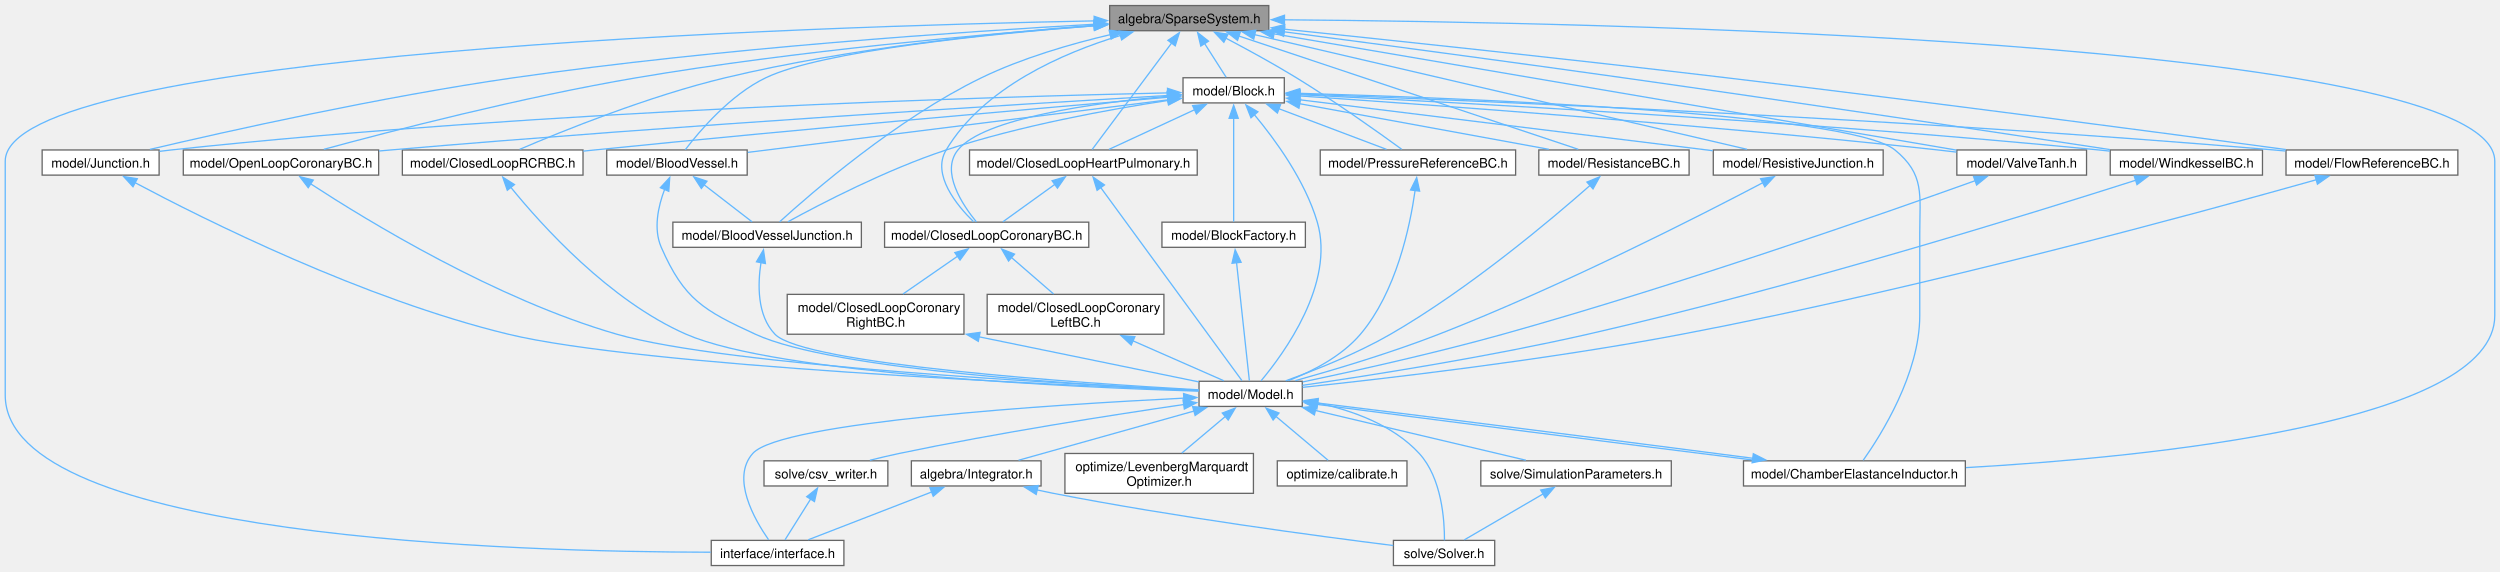
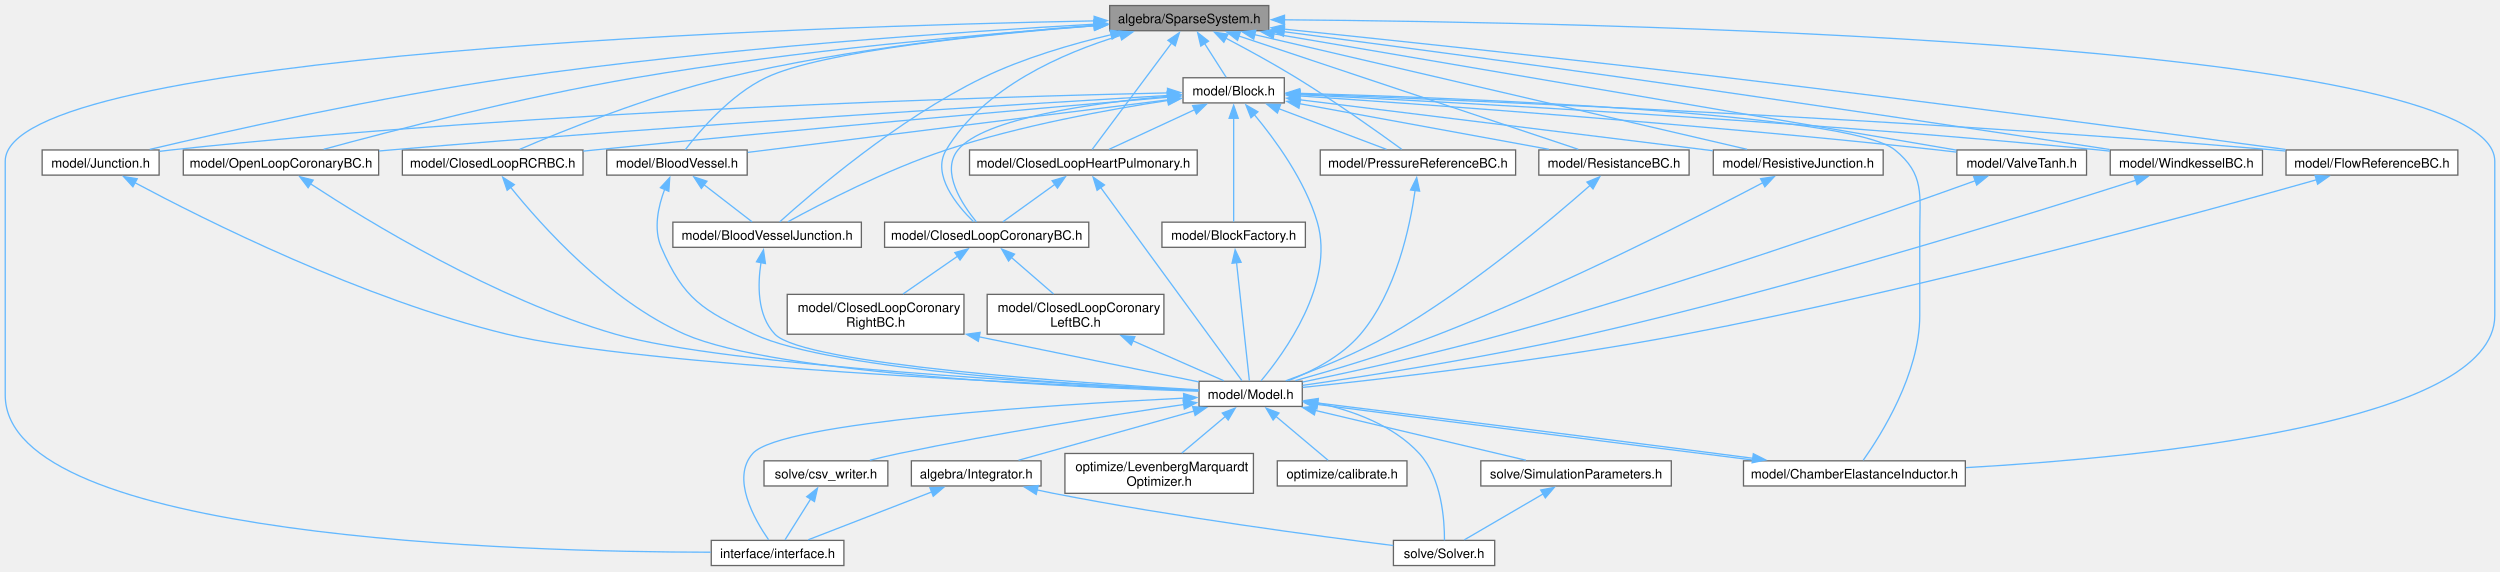
<svg xmlns="http://www.w3.org/2000/svg" xmlns:xlink="http://www.w3.org/1999/xlink" width="1913pt" height="437pt" viewBox="0.00 0.00 1913.00 436.50">
  <g id="graph0" class="graph" transform="scale(1 1) rotate(0) translate(4 432.5)">
    <g id="Node000001" class="node">
      <g id="a_Node000001">
        <a xlink:title="SparseSystem source file.">
          <polygon fill="#999999" stroke="#666666" points="966.88,-428.5 845.12,-428.5 845.12,-409.25 966.88,-409.25 966.88,-428.5" />
          <text text-anchor="middle" x="906" y="-415" font-family="Helvetica,sans-Serif" font-size="10.00">algebra/SparseSystem.h</text>
        </a>
      </g>
    </g>
    <g id="Node000002" class="node">
      <g id="a_Node000002">
        <a xlink:href="interface_8h.html" target="_top" xlink:title="svZeroDSolver callable interface.">
          <polygon fill="white" stroke="#666666" points="641.75,-19.25 540.25,-19.25 540.25,0 641.75,0 641.75,-19.25" />
          <text text-anchor="middle" x="591" y="-5.75" font-family="Helvetica,sans-Serif" font-size="10.00">interface/interface.h</text>
        </a>
      </g>
    </g>
    <g id="edge1_Node000001_Node000002" class="edge">
      <g id="a_edge1_Node000001_Node000002">
        <a xlink:title=" ">
          <path fill="none" stroke="#63b8ff" d="M833.34,-416.77C618.31,-412.55 0,-393.13 0,-309.38 0,-309.38 0,-309.38 0,-130.38 0,-20.65 396.27,-10.33 539.84,-10.19" />
          <polygon fill="#63b8ff" stroke="#63b8ff" points="833.22,-420.27 843.28,-416.96 833.35,-413.27 833.22,-420.27" />
        </a>
      </g>
    </g>
    <g id="Node000003" class="node">
      <g id="a_Node000003">
        <a xlink:href="_block_8h.html" target="_top" xlink:title="model::Block source file">
          <polygon fill="white" stroke="#666666" points="978.75,-373.25 901.25,-373.25 901.25,-354 978.75,-354 978.75,-373.25" />
          <text text-anchor="middle" x="940" y="-359.75" font-family="Helvetica,sans-Serif" font-size="10.00">model/Block.h</text>
        </a>
      </g>
    </g>
    <g id="edge2_Node000001_Node000003" class="edge">
      <g id="a_edge2_Node000001_Node000003">
        <a xlink:title=" ">
          <path fill="none" stroke="#63b8ff" d="M917.63,-399.65C923.25,-390.86 929.73,-380.71 934.26,-373.61" />
          <polygon fill="#63b8ff" stroke="#63b8ff" points="914.86,-397.49 912.43,-407.81 920.76,-401.26 914.86,-397.49" />
        </a>
      </g>
    </g>
    <g id="Node000008" class="node">
      <g id="a_Node000008">
        <a xlink:href="_chamber_elastance_inductor_8h.html" target="_top" xlink:title="model::ChamberElastanceInductor source file">
          <polygon fill="white" stroke="#666666" points="1499.88,-80.12 1330.12,-80.12 1330.12,-60.88 1499.88,-60.88 1499.88,-80.12" />
          <text text-anchor="middle" x="1415" y="-66.62" font-family="Helvetica,sans-Serif" font-size="10.00">model/ChamberElastanceInductor.h</text>
        </a>
      </g>
    </g>
    <g id="edge53_Node000001_Node000008" class="edge">
      <g id="a_edge53_Node000001_Node000008">
        <a xlink:title=" ">
          <path fill="none" stroke="#63b8ff" d="M978.6,-417.6C1208.43,-415.79 1905,-402.61 1905,-309.38 1905,-309.38 1905,-309.38 1905,-191.25 1905,-108.93 1640.74,-82.94 1500.35,-74.93" />
          <polygon fill="#63b8ff" stroke="#63b8ff" points="978.85,-414.1 968.88,-417.67 978.9,-421.1 978.85,-414.1" />
        </a>
      </g>
    </g>
    <g id="Node000013" class="node">
      <g id="a_Node000013">
        <a xlink:href="_blood_vessel_8h.html" target="_top" xlink:title="model::BloodVessel source file">
          <polygon fill="white" stroke="#666666" points="567.75,-318 460.25,-318 460.25,-298.75 567.75,-298.75 567.75,-318" />
          <text text-anchor="middle" x="514" y="-304.5" font-family="Helvetica,sans-Serif" font-size="10.00">model/BloodVessel.h</text>
        </a>
      </g>
    </g>
    <g id="edge51_Node000001_Node000013" class="edge">
      <g id="a_edge51_Node000001_Node000013">
        <a xlink:title=" ">
          <path fill="none" stroke="#63b8ff" d="M833.55,-413.03C751.98,-406.69 625.19,-393.87 582,-373.25 554.81,-360.27 531.24,-332.43 520.37,-318.18" />
          <polygon fill="#63b8ff" stroke="#63b8ff" points="833,-416.5 843.24,-413.77 833.54,-409.52 833,-416.5" />
        </a>
      </g>
    </g>
    <g id="Node000014" class="node">
      <g id="a_Node000014">
        <a xlink:href="_blood_vessel_junction_8h.html" target="_top" xlink:title="model::BloodVesselJunction source file">
          <polygon fill="white" stroke="#666666" points="655.12,-262.75 510.88,-262.75 510.88,-243.5 655.12,-243.5 655.12,-262.75" />
          <text text-anchor="middle" x="583" y="-249.25" font-family="Helvetica,sans-Serif" font-size="10.00">model/BloodVesselJunction.h</text>
        </a>
      </g>
    </g>
    <g id="edge52_Node000001_Node000014" class="edge">
      <g id="a_edge52_Node000001_Node000014">
        <a xlink:title=" ">
-           <path fill="none" stroke="#63b8ff" d="M845.79,-406.29C815.26,-399.11 778.14,-388.33 747,-373.25 682.39,-341.97 616.61,-284.89 592.55,-263" />
-           <polygon fill="#63b8ff" stroke="#63b8ff" points="844.72,-409.63 855.24,-408.44 846.27,-402.81 844.72,-409.63" />
+           <path fill="none" stroke="#63b8ff" d="M846.53,-406.28C816.12,-399.07 779.08,-388.28 748,-373.25 683.11,-341.88 616.86,-284.86 592.63,-262.99" />
+           <polygon fill="#63b8ff" stroke="#63b8ff" points="845.4,-409.61 855.93,-408.43 846.96,-402.79 845.4,-409.61" />
        </a>
      </g>
    </g>
    <g id="Node000015" class="node">
      <g id="a_Node000015">
        <a xlink:href="_closed_loop_coronary_b_c_8h.html" target="_top" xlink:title="model::ClosedLoopCoronaryBC source file">
          <polygon fill="white" stroke="#666666" points="829.12,-262.75 672.88,-262.75 672.88,-243.5 829.12,-243.5 829.12,-262.75" />
          <text text-anchor="middle" x="751" y="-249.25" font-family="Helvetica,sans-Serif" font-size="10.00">model/ClosedLoopCoronaryBC.h</text>
        </a>
      </g>
    </g>
    <g id="edge54_Node000001_Node000015" class="edge">
      <g id="a_edge54_Node000001_Node000015">
        <a xlink:title=" ">
          <path fill="none" stroke="#63b8ff" d="M853.51,-405.64C809.26,-392.25 748.7,-365.99 720,-318 708.74,-299.17 728.12,-275.64 740.98,-263.06" />
          <polygon fill="#63b8ff" stroke="#63b8ff" points="852.34,-408.95 862.92,-408.35 854.28,-402.22 852.34,-408.95" />
        </a>
      </g>
    </g>
    <g id="Node000018" class="node">
      <g id="a_Node000018">
        <a xlink:href="_closed_loop_heart_pulmonary_8h.html" target="_top" xlink:title="model::ClosedLoopHeartPulmonary source file">
          <polygon fill="white" stroke="#666666" points="912.12,-318 737.88,-318 737.88,-298.75 912.12,-298.75 912.12,-318" />
          <text text-anchor="middle" x="825" y="-304.5" font-family="Helvetica,sans-Serif" font-size="10.00">model/ClosedLoopHeartPulmonary.h</text>
        </a>
      </g>
    </g>
    <g id="edge55_Node000001_Node000018" class="edge">
      <g id="a_edge55_Node000001_Node000018">
        <a xlink:title=" ">
          <path fill="none" stroke="#63b8ff" d="M892.5,-399.79C874.96,-376.3 845.03,-336.2 831.72,-318.38" />
          <polygon fill="#63b8ff" stroke="#63b8ff" points="889.68,-401.86 898.47,-407.78 895.29,-397.68 889.68,-401.86" />
        </a>
      </g>
    </g>
    <g id="Node000019" class="node">
      <g id="a_Node000019">
        <a xlink:href="_closed_loop_r_c_r_b_c_8h.html" target="_top" xlink:title="model::ClosedLoopRCRBC source file">
          <polygon fill="white" stroke="#666666" points="442.12,-318 303.88,-318 303.88,-298.75 442.12,-298.75 442.12,-318" />
          <text text-anchor="middle" x="373" y="-304.5" font-family="Helvetica,sans-Serif" font-size="10.00">model/ClosedLoopRCRBC.h</text>
        </a>
      </g>
    </g>
    <g id="edge56_Node000001_Node000019" class="edge">
      <g id="a_edge56_Node000001_Node000019">
        <a xlink:title=" ">
          <path fill="none" stroke="#63b8ff" d="M833.41,-413.43C761.07,-407.91 647.2,-396.26 551,-373.25 492.41,-359.23 426.36,-332.49 393.64,-318.47" />
          <polygon fill="#63b8ff" stroke="#63b8ff" points="832.91,-416.9 843.15,-414.15 833.43,-409.92 832.91,-416.9" />
        </a>
      </g>
    </g>
    <g id="Node000020" class="node">
      <g id="a_Node000020">
        <a xlink:href="_flow_reference_b_c_8h.html" target="_top" xlink:title="model::FlowReferenceBC source file">
          <polygon fill="white" stroke="#666666" points="1876.75,-318 1745.25,-318 1745.25,-298.75 1876.75,-298.75 1876.75,-318" />
          <text text-anchor="middle" x="1811" y="-304.5" font-family="Helvetica,sans-Serif" font-size="10.00">model/FlowReferenceBC.h</text>
        </a>
      </g>
    </g>
    <g id="edge57_Node000001_Node000020" class="edge">
      <g id="a_edge57_Node000001_Node000020">
        <a xlink:title=" ">
-           <path fill="none" stroke="#63b8ff" d="M978.54,-410.45C1060.69,-401.94 1198.56,-387.34 1317,-373.25 1470.5,-355 1650.48,-331.09 1745.13,-318.33" />
-           <polygon fill="#63b8ff" stroke="#63b8ff" points="978.41,-406.95 968.83,-411.46 979.13,-413.91 978.41,-406.95" />
+           <path fill="none" stroke="#63b8ff" d="M978.36,-410.5C1060.68,-402 1199.1,-387.39 1318,-373.25 1470.98,-355.06 1650.31,-331.18 1744.87,-318.39" />
+           <polygon fill="#63b8ff" stroke="#63b8ff" points="978.22,-407 968.63,-411.5 978.94,-413.96 978.22,-407" />
        </a>
      </g>
    </g>
    <g id="Node000021" class="node">
      <g id="a_Node000021">
        <a xlink:href="_junction_8h.html" target="_top" xlink:title="model::Junction source file">
          <polygon fill="white" stroke="#666666" points="117.75,-318 28.25,-318 28.25,-298.75 117.75,-298.75 117.75,-318" />
          <text text-anchor="middle" x="73" y="-304.5" font-family="Helvetica,sans-Serif" font-size="10.00">model/Junction.h</text>
        </a>
      </g>
    </g>
    <g id="edge58_Node000001_Node000021" class="edge">
      <g id="a_edge58_Node000001_Node000021">
        <a xlink:title=" ">
-           <path fill="none" stroke="#63b8ff" d="M833.66,-414.22C733.42,-408.58 546.78,-395.93 389,-373.25 287.62,-358.68 169.7,-332.3 110.7,-318.44" />
-           <polygon fill="#63b8ff" stroke="#63b8ff" points="833.17,-417.7 843.35,-414.76 833.56,-410.71 833.17,-417.7" />
+           <path fill="none" stroke="#63b8ff" d="M833.52,-414.25C733.08,-408.63 546.07,-396.01 388,-373.25 286.93,-358.7 169.39,-332.31 110.58,-318.44" />
+           <polygon fill="#63b8ff" stroke="#63b8ff" points="833.05,-417.73 843.23,-414.78 833.44,-410.74 833.05,-417.73" />
        </a>
      </g>
    </g>
    <g id="Node000022" class="node">
      <g id="a_Node000022">
        <a xlink:href="_open_loop_coronary_b_c_8h.html" target="_top" xlink:title="model::OpenLoopCoronaryBC source file">
          <polygon fill="white" stroke="#666666" points="285.75,-318 136.25,-318 136.25,-298.75 285.75,-298.75 285.75,-318" />
          <text text-anchor="middle" x="211" y="-304.5" font-family="Helvetica,sans-Serif" font-size="10.00">model/OpenLoopCoronaryBC.h</text>
        </a>
      </g>
    </g>
    <g id="edge59_Node000001_Node000022" class="edge">
      <g id="a_edge59_Node000001_Node000022">
        <a xlink:title=" ">
-           <path fill="none" stroke="#63b8ff" d="M833.45,-413.01C748.9,-406.69 605.16,-393.95 483,-373.25 395.72,-358.46 294.65,-332.29 243.81,-318.49" />
-           <polygon fill="#63b8ff" stroke="#63b8ff" points="832.99,-416.48 843.22,-413.73 833.5,-409.5 832.99,-416.48" />
+           <path fill="none" stroke="#63b8ff" d="M833.64,-413.06C748.93,-406.78 604.61,-394.07 482,-373.25 395.03,-358.48 294.33,-332.31 243.68,-318.5" />
+           <polygon fill="#63b8ff" stroke="#63b8ff" points="833.2,-416.54 843.43,-413.78 833.71,-409.56 833.2,-416.54" />
        </a>
      </g>
    </g>
    <g id="Node000023" class="node">
      <g id="a_Node000023">
        <a xlink:href="_pressure_reference_b_c_8h.html" target="_top" xlink:title="model::PressureReferenceBC source file">
          <polygon fill="white" stroke="#666666" points="1155.75,-318 1006.25,-318 1006.25,-298.75 1155.75,-298.75 1155.75,-318" />
          <text text-anchor="middle" x="1081" y="-304.5" font-family="Helvetica,sans-Serif" font-size="10.00">model/PressureReferenceBC.h</text>
        </a>
      </g>
    </g>
    <g id="edge60_Node000001_Node000023" class="edge">
      <g id="a_edge60_Node000001_Node000023">
        <a xlink:title=" ">
          <path fill="none" stroke="#63b8ff" d="M933.75,-403.69C949.82,-395.25 970.32,-384.09 988,-373.25 1017.72,-355.02 1051.07,-331.26 1068.64,-318.47" />
          <polygon fill="#63b8ff" stroke="#63b8ff" points="932.49,-400.4 925.24,-408.12 935.72,-406.61 932.49,-400.4" />
        </a>
      </g>
    </g>
    <g id="Node000024" class="node">
      <g id="a_Node000024">
        <a xlink:href="_resistance_b_c_8h.html" target="_top" xlink:title="model::ResistanceBC source file">
          <polygon fill="white" stroke="#666666" points="1288.5,-318 1173.5,-318 1173.5,-298.75 1288.5,-298.75 1288.5,-318" />
          <text text-anchor="middle" x="1231" y="-304.5" font-family="Helvetica,sans-Serif" font-size="10.00">model/ResistanceBC.h</text>
        </a>
      </g>
    </g>
    <g id="edge61_Node000001_Node000024" class="edge">
      <g id="a_edge61_Node000001_Node000024">
        <a xlink:title=" ">
          <path fill="none" stroke="#63b8ff" d="M943.94,-405.21C1010.26,-383.07 1145.73,-337.84 1203.7,-318.49" />
          <polygon fill="#63b8ff" stroke="#63b8ff" points="942.96,-401.85 934.59,-408.33 945.18,-408.48 942.96,-401.85" />
        </a>
      </g>
    </g>
    <g id="Node000025" class="node">
      <g id="a_Node000025">
        <a xlink:href="_resistive_junction_8h.html" target="_top" xlink:title="model::ResistiveJunction source file">
          <polygon fill="white" stroke="#666666" points="1437,-318 1307,-318 1307,-298.75 1437,-298.75 1437,-318" />
          <text text-anchor="middle" x="1372" y="-304.5" font-family="Helvetica,sans-Serif" font-size="10.00">model/ResistiveJunction.h</text>
        </a>
      </g>
    </g>
    <g id="edge62_Node000001_Node000025" class="edge">
      <g id="a_edge62_Node000001_Node000025">
        <a xlink:title=" ">
          <path fill="none" stroke="#63b8ff" d="M956.05,-406.22C1049.45,-384.48 1248.45,-338.14 1332.85,-318.49" />
          <polygon fill="#63b8ff" stroke="#63b8ff" points="955.35,-402.79 946.4,-408.47 956.94,-409.61 955.35,-402.79" />
        </a>
      </g>
    </g>
    <g id="Node000026" class="node">
      <g id="a_Node000026">
        <a xlink:href="_valve_tanh_8h.html" target="_top" xlink:title="model::ValveTanh source file">
          <polygon fill="white" stroke="#666666" points="1592.62,-318 1493.38,-318 1493.38,-298.75 1592.62,-298.75 1592.62,-318" />
          <text text-anchor="middle" x="1543" y="-304.5" font-family="Helvetica,sans-Serif" font-size="10.00">model/ValveTanh.h</text>
        </a>
      </g>
    </g>
    <g id="edge63_Node000001_Node000026" class="edge">
      <g id="a_edge63_Node000001_Node000026">
        <a xlink:title=" ">
          <path fill="none" stroke="#63b8ff" d="M970.59,-406.87C1097.88,-385.19 1378.74,-337.35 1493.09,-317.88" />
          <polygon fill="#63b8ff" stroke="#63b8ff" points="970.25,-403.38 960.98,-408.51 971.43,-410.28 970.25,-403.38" />
        </a>
      </g>
    </g>
    <g id="Node000027" class="node">
      <g id="a_Node000027">
        <a xlink:href="_windkessel_b_c_8h.html" target="_top" xlink:title="model::WindkesselBC source file">
          <polygon fill="white" stroke="#666666" points="1727.25,-318 1610.75,-318 1610.75,-298.75 1727.25,-298.75 1727.25,-318" />
          <text text-anchor="middle" x="1669" y="-304.5" font-family="Helvetica,sans-Serif" font-size="10.00">model/WindkesselBC.h</text>
        </a>
      </g>
    </g>
    <g id="edge64_Node000001_Node000027" class="edge">
      <g id="a_edge64_Node000001_Node000027">
        <a xlink:title=" ">
-           <path fill="none" stroke="#63b8ff" d="M978.53,-408.41C1045.82,-399.57 1148.72,-385.86 1238,-373.25 1371.32,-354.41 1527.61,-330.89 1610.48,-318.3" />
-           <polygon fill="#63b8ff" stroke="#63b8ff" points="978.18,-404.93 968.73,-409.7 979.1,-411.87 978.18,-404.93" />
+           <path fill="none" stroke="#63b8ff" d="M978.45,-408.47C1045.93,-399.64 1149.32,-385.92 1239,-373.25 1371.83,-354.48 1527.51,-330.98 1610.27,-318.37" />
+           <polygon fill="#63b8ff" stroke="#63b8ff" points="978.07,-404.99 968.61,-409.76 978.98,-411.93 978.07,-404.99" />
        </a>
      </g>
    </g>
    <g id="Node000004" class="node">
      <g id="a_Node000004">
        <a xlink:href="_block_factory_8h.html" target="_top" xlink:title="Define the block factory functional.">
          <polygon fill="white" stroke="#666666" points="994.88,-262.75 885.12,-262.75 885.12,-243.5 994.88,-243.5 994.88,-262.75" />
          <text text-anchor="middle" x="940" y="-249.25" font-family="Helvetica,sans-Serif" font-size="10.00">model/BlockFactory.h</text>
        </a>
      </g>
    </g>
    <g id="edge3_Node000003_Node000004" class="edge">
      <g id="a_edge3_Node000003_Node000004">
        <a xlink:title=" ">
          <path fill="none" stroke="#63b8ff" d="M940,-342.28C940,-318.55 940,-280.39 940,-263.13" />
          <polygon fill="#63b8ff" stroke="#63b8ff" points="936.5,-342.23 940,-352.23 943.5,-342.23 936.5,-342.23" />
        </a>
      </g>
    </g>
    <g id="Node000005" class="node">
      <g id="a_Node000005">
        <a xlink:href="_model_8h.html" target="_top" xlink:title="model::Model source file">
          <polygon fill="white" stroke="#666666" points="992.5,-141 913.5,-141 913.5,-121.75 992.5,-121.75 992.5,-141" />
          <text text-anchor="middle" x="953" y="-127.5" font-family="Helvetica,sans-Serif" font-size="10.00">model/Model.h</text>
        </a>
      </g>
    </g>
    <g id="edge38_Node000003_Node000005" class="edge">
      <g id="a_edge38_Node000003_Node000005">
        <a xlink:title=" ">
          <path fill="none" stroke="#63b8ff" d="M955.82,-345C971.54,-326.18 994.63,-294.73 1004,-262.75 1017.73,-215.87 978.46,-162.23 960.95,-141.35" />
          <polygon fill="#63b8ff" stroke="#63b8ff" points="953.25,-342.62 949.36,-352.47 958.55,-347.19 953.25,-342.62" />
        </a>
      </g>
    </g>
    <g id="edge23_Node000003_Node000008" class="edge">
      <g id="a_edge23_Node000003_Node000008">
        <a xlink:title=" ">
          <path fill="none" stroke="#63b8ff" d="M990.34,-361.36C1111.37,-357.86 1411.21,-346.41 1446,-318 1468.94,-299.27 1465,-283.74 1465,-254.12 1465,-254.12 1465,-254.12 1465,-191.25 1465,-146.87 1435.39,-99.88 1421.74,-80.58" />
          <polygon fill="#63b8ff" stroke="#63b8ff" points="990.28,-357.86 980.38,-361.64 990.47,-364.85 990.28,-357.86" />
        </a>
      </g>
    </g>
    <g id="edge18_Node000003_Node000013" class="edge">
      <g id="a_edge18_Node000003_Node000013">
        <a xlink:title=" ">
          <path fill="none" stroke="#63b8ff" d="M889.74,-356.34C809.06,-346.26 651.32,-326.54 568.21,-316.15" />
          <polygon fill="#63b8ff" stroke="#63b8ff" points="889.21,-359.8 899.56,-357.57 890.08,-352.86 889.21,-359.8" />
        </a>
      </g>
    </g>
    <g id="edge22_Node000003_Node000014" class="edge">
      <g id="a_edge22_Node000003_Node000014">
        <a xlink:title=" ">
          <path fill="none" stroke="#63b8ff" d="M889.87,-355.91C844.71,-349.05 776.87,-336.73 720,-318 674.39,-302.98 623.98,-276.79 598.94,-263.08" />
          <polygon fill="#63b8ff" stroke="#63b8ff" points="889.23,-359.35 899.63,-357.36 890.26,-352.43 889.23,-359.35" />
        </a>
      </g>
    </g>
    <g id="edge24_Node000003_Node000015" class="edge">
      <g id="a_edge24_Node000003_Node000015">
        <a xlink:title=" ">
          <path fill="none" stroke="#63b8ff" d="M889.41,-359.1C833.53,-354.02 748.81,-342.44 729,-318 715.56,-301.42 732.35,-276.13 743.18,-262.89" />
          <polygon fill="#63b8ff" stroke="#63b8ff" points="889.09,-362.58 899.36,-359.95 889.69,-355.61 889.09,-362.58" />
        </a>
      </g>
    </g>
    <g id="edge29_Node000003_Node000018" class="edge">
      <g id="a_edge29_Node000003_Node000018">
        <a xlink:title=" ">
          <path fill="none" stroke="#63b8ff" d="M910.05,-348.76C889.41,-339.2 862.56,-326.77 844.6,-318.45" />
          <polygon fill="#63b8ff" stroke="#63b8ff" points="908.57,-351.93 919.12,-352.96 911.51,-345.58 908.57,-351.93" />
        </a>
      </g>
    </g>
    <g id="edge32_Node000003_Node000019" class="edge">
      <g id="a_edge32_Node000003_Node000019">
        <a xlink:title=" ">
          <path fill="none" stroke="#63b8ff" d="M889.67,-358.35C800.99,-350.75 611.11,-334.16 451,-318 448.15,-317.71 445.25,-317.41 442.32,-317.11" />
          <polygon fill="#63b8ff" stroke="#63b8ff" points="889.22,-361.83 899.48,-359.19 889.82,-354.85 889.22,-361.83" />
        </a>
      </g>
    </g>
    <g id="edge34_Node000003_Node000020" class="edge">
      <g id="a_edge34_Node000003_Node000020">
        <a xlink:title=" ">
          <path fill="none" stroke="#63b8ff" d="M990.13,-360.83C1115.82,-356.12 1454.49,-342.06 1736,-318 1738.87,-317.75 1741.81,-317.49 1744.77,-317.2" />
          <polygon fill="#63b8ff" stroke="#63b8ff" points="990.36,-357.32 980.5,-361.19 990.62,-364.32 990.36,-357.32" />
        </a>
      </g>
    </g>
    <g id="edge36_Node000003_Node000021" class="edge">
      <g id="a_edge36_Node000003_Node000021">
        <a xlink:title=" ">
          <path fill="none" stroke="#63b8ff" d="M889.64,-361.67C761.83,-358.86 414.59,-348.78 127,-318 124.07,-317.69 121.06,-317.32 118.03,-316.93" />
          <polygon fill="#63b8ff" stroke="#63b8ff" points="889.37,-365.17 899.45,-361.88 889.52,-358.17 889.37,-365.17" />
        </a>
      </g>
    </g>
    <g id="edge39_Node000003_Node000022" class="edge">
      <g id="a_edge39_Node000003_Node000022">
        <a xlink:title=" ">
          <path fill="none" stroke="#63b8ff" d="M889.83,-359.72C781.27,-353.32 516.47,-337.03 295,-318 292.08,-317.75 289.1,-317.48 286.09,-317.21" />
          <polygon fill="#63b8ff" stroke="#63b8ff" points="889.37,-363.2 899.56,-360.3 889.78,-356.21 889.37,-363.2" />
        </a>
      </g>
    </g>
    <g id="edge41_Node000003_Node000023" class="edge">
      <g id="a_edge41_Node000003_Node000023">
        <a xlink:title=" ">
          <path fill="none" stroke="#63b8ff" d="M974.64,-349.54C1000.2,-339.89 1034.34,-327 1056.96,-318.45" />
          <polygon fill="#63b8ff" stroke="#63b8ff" points="973.45,-346.25 965.33,-353.06 975.93,-352.8 973.45,-346.25" />
        </a>
      </g>
    </g>
    <g id="edge43_Node000003_Node000024" class="edge">
      <g id="a_edge43_Node000003_Node000024">
        <a xlink:title=" ">
          <path fill="none" stroke="#63b8ff" d="M990.51,-353.38C1044.01,-343.59 1127.96,-328.23 1181.19,-318.49" />
          <polygon fill="#63b8ff" stroke="#63b8ff" points="989.94,-349.93 980.73,-355.17 991.2,-356.81 989.94,-349.93" />
        </a>
      </g>
    </g>
    <g id="edge45_Node000003_Node000025" class="edge">
      <g id="a_edge45_Node000003_Node000025">
        <a xlink:title=" ">
          <path fill="none" stroke="#63b8ff" d="M990.1,-356.45C1068.39,-346.8 1219.74,-328.14 1306.55,-317.44" />
          <polygon fill="#63b8ff" stroke="#63b8ff" points="990.1,-352.92 980.6,-357.62 990.95,-359.87 990.1,-352.92" />
        </a>
      </g>
    </g>
    <g id="edge47_Node000003_Node000026" class="edge">
      <g id="a_edge47_Node000003_Node000026">
        <a xlink:title=" ">
          <path fill="none" stroke="#63b8ff" d="M990.27,-359.33C1085.68,-352.88 1299.56,-337.51 1479,-318 1483.57,-317.5 1488.32,-316.94 1493.07,-316.36" />
          <polygon fill="#63b8ff" stroke="#63b8ff" points="990.21,-355.82 980.47,-359.99 990.68,-362.81 990.21,-355.82" />
        </a>
      </g>
    </g>
    <g id="edge49_Node000003_Node000027" class="edge">
      <g id="a_edge49_Node000003_Node000027">
        <a xlink:title=" ">
          <path fill="none" stroke="#63b8ff" d="M990.72,-360.26C1101.71,-354.85 1374.42,-340.3 1602,-318 1604.8,-317.73 1607.67,-317.43 1610.56,-317.11" />
          <polygon fill="#63b8ff" stroke="#63b8ff" points="990.57,-356.76 980.75,-360.74 990.91,-363.75 990.57,-356.76" />
        </a>
      </g>
    </g>
    <g id="edge4_Node000004_Node000005" class="edge">
      <g id="a_edge4_Node000004_Node000005">
        <a xlink:title=" ">
          <path fill="none" stroke="#63b8ff" d="M942.2,-231.88C945.06,-205.55 949.93,-160.65 952.01,-141.48" />
          <polygon fill="#63b8ff" stroke="#63b8ff" points="938.74,-231.3 941.14,-241.62 945.7,-232.06 938.74,-231.3" />
        </a>
      </g>
    </g>
    <g id="edge8_Node000005_Node000002" class="edge">
      <g id="a_edge8_Node000005_Node000002">
        <a xlink:title=" ">
          <path fill="none" stroke="#63b8ff" d="M901.83,-128.1C802.98,-123.18 593.56,-109.98 572,-85.75 555.19,-66.85 573.32,-35.2 584.13,-19.71" />
          <polygon fill="#63b8ff" stroke="#63b8ff" points="901.65,-131.6 911.8,-128.59 901.99,-124.6 901.65,-131.6" />
        </a>
      </g>
    </g>
    <g id="Node000006" class="node">
      <g id="a_Node000006">
        <a xlink:href="_integrator_8h.html" target="_top" xlink:title="Integrator source file.">
          <polygon fill="white" stroke="#666666" points="792.62,-80.12 693.38,-80.12 693.38,-60.88 792.62,-60.88 792.62,-80.12" />
          <text text-anchor="middle" x="743" y="-66.62" font-family="Helvetica,sans-Serif" font-size="10.00">algebra/Integrator.h</text>
        </a>
      </g>
    </g>
    <g id="edge5_Node000005_Node000006" class="edge">
      <g id="a_edge5_Node000005_Node000006">
        <a xlink:title=" ">
          <path fill="none" stroke="#63b8ff" d="M909.66,-118.22C869.73,-107.03 811.4,-90.68 775.39,-80.58" />
          <polygon fill="#63b8ff" stroke="#63b8ff" points="908.62,-121.57 919.19,-120.9 910.51,-114.83 908.62,-121.57" />
        </a>
      </g>
    </g>
    <g id="Node000007" class="node">
      <g id="a_Node000007">
        <a xlink:href="_solver_8h.html" target="_top" xlink:title="Solver source file.">
          <polygon fill="white" stroke="#666666" points="1139.75,-19.25 1062.25,-19.25 1062.25,0 1139.75,0 1139.75,-19.25" />
          <text text-anchor="middle" x="1101" y="-5.75" font-family="Helvetica,sans-Serif" font-size="10.00">solve/Solver.h</text>
        </a>
      </g>
    </g>
    <g id="edge15_Node000005_Node000007" class="edge">
      <g id="a_edge15_Node000005_Node000007">
        <a xlink:title=" ">
          <path fill="none" stroke="#63b8ff" d="M1003.95,-124.44C1030.68,-118.74 1061.95,-107.59 1082,-85.75 1099.29,-66.92 1101.38,-34.66 1101.31,-19.28" />
          <polygon fill="#63b8ff" stroke="#63b8ff" points="1003.47,-120.96 994.3,-126.27 1004.78,-127.84 1003.47,-120.96" />
        </a>
      </g>
    </g>
    <g id="edge9_Node000005_Node000008" class="edge">
      <g id="a_edge9_Node000005_Node000008">
        <a xlink:title=" ">
          <path fill="none" stroke="#63b8ff" d="M1004.12,-123.28C1085.31,-112.58 1244,-92.34 1338.68,-80.58" />
          <polygon fill="#63b8ff" stroke="#63b8ff" points="1003.67,-119.8 994.22,-124.58 1004.59,-126.74 1003.67,-119.8" />
        </a>
      </g>
    </g>
    <g id="Node000009" class="node">
      <g id="a_Node000009">
        <a xlink:href="_levenberg_marquardt_optimizer_8h.html" target="_top" xlink:title="opt::LevenbergMarquardtOptimizer source file">
          <polygon fill="white" stroke="#666666" points="955.12,-85.75 810.88,-85.75 810.88,-55.25 955.12,-55.25 955.12,-85.75" />
          <text text-anchor="start" x="818.88" y="-72.25" font-family="Helvetica,sans-Serif" font-size="10.00">optimize/LevenbergMarquardt</text>
          <text text-anchor="middle" x="883" y="-61" font-family="Helvetica,sans-Serif" font-size="10.00">Optimizer.h</text>
        </a>
      </g>
    </g>
    <g id="edge11_Node000005_Node000009" class="edge">
      <g id="a_edge11_Node000005_Node000009">
        <a xlink:title=" ">
          <path fill="none" stroke="#63b8ff" d="M933.58,-114.04C923.14,-105.26 910.37,-94.52 900.28,-86.03" />
          <polygon fill="#63b8ff" stroke="#63b8ff" points="931.3,-116.7 941.21,-120.46 935.81,-111.34 931.3,-116.7" />
        </a>
      </g>
    </g>
    <g id="Node000010" class="node">
      <g id="a_Node000010">
        <a xlink:href="calibrate_8h.html" target="_top" xlink:title="opt::calibrate source file">
          <polygon fill="white" stroke="#666666" points="1072.62,-80.12 973.38,-80.12 973.38,-60.88 1072.62,-60.88 1072.62,-80.12" />
          <text text-anchor="middle" x="1023" y="-66.62" font-family="Helvetica,sans-Serif" font-size="10.00">optimize/calibrate.h</text>
        </a>
      </g>
    </g>
    <g id="edge12_Node000005_Node000010" class="edge">
      <g id="a_edge12_Node000005_Node000010">
        <a xlink:title=" ">
          <path fill="none" stroke="#63b8ff" d="M972.25,-114.19C985.14,-103.34 1001.64,-89.46 1012.27,-80.53" />
          <polygon fill="#63b8ff" stroke="#63b8ff" points="970.19,-111.34 964.79,-120.46 974.7,-116.7 970.19,-111.34" />
        </a>
      </g>
    </g>
    <g id="Node000011" class="node">
      <g id="a_Node000011">
        <a xlink:href="_simulation_parameters_8h.html" target="_top" xlink:title="Source file to read simulation configuration.">
          <polygon fill="white" stroke="#666666" points="1274.88,-80.12 1129.12,-80.12 1129.12,-60.88 1274.88,-60.88 1274.88,-80.12" />
          <text text-anchor="middle" x="1202" y="-66.62" font-family="Helvetica,sans-Serif" font-size="10.00">solve/SimulationParameters.h</text>
        </a>
      </g>
    </g>
    <g id="edge13_Node000005_Node000011" class="edge">
      <g id="a_edge13_Node000005_Node000011">
        <a xlink:title=" ">
          <path fill="none" stroke="#63b8ff" d="M1002.28,-118.72C1049.65,-107.52 1120.26,-90.83 1163.6,-80.58" />
          <polygon fill="#63b8ff" stroke="#63b8ff" points="1001.76,-115.25 992.83,-120.96 1003.37,-122.06 1001.76,-115.25" />
        </a>
      </g>
    </g>
    <g id="Node000012" class="node">
      <g id="a_Node000012">
        <a xlink:href="csv__writer_8h.html" target="_top" xlink:title="csv_writer source file">
          <polygon fill="white" stroke="#666666" points="675.38,-80.12 580.62,-80.12 580.62,-60.88 675.38,-60.88 675.38,-80.12" />
          <text text-anchor="middle" x="628" y="-66.62" font-family="Helvetica,sans-Serif" font-size="10.00">solve/csv_writer.h</text>
        </a>
      </g>
    </g>
    <g id="edge16_Node000005_Node000012" class="edge">
      <g id="a_edge16_Node000005_Node000012">
        <a xlink:title=" ">
          <path fill="none" stroke="#63b8ff" d="M901.76,-123.2C847.46,-115.28 759.32,-101.55 684,-85.75 676.73,-84.23 668.99,-82.39 661.65,-80.56" />
          <polygon fill="#63b8ff" stroke="#63b8ff" points="901.25,-126.66 911.65,-124.63 902.26,-119.73 901.25,-126.66" />
        </a>
      </g>
    </g>
    <g id="edge6_Node000006_Node000002" class="edge">
      <g id="a_edge6_Node000006_Node000002">
        <a xlink:title=" ">
          <path fill="none" stroke="#63b8ff" d="M709.18,-56.4C680.39,-45.25 639.78,-29.52 614.44,-19.71" />
          <polygon fill="#63b8ff" stroke="#63b8ff" points="707.58,-59.53 718.17,-59.88 710.11,-53.01 707.58,-59.53" />
        </a>
      </g>
    </g>
    <g id="edge7_Node000006_Node000007" class="edge">
      <g id="a_edge7_Node000006_Node000007">
        <a xlink:title=" ">
          <path fill="none" stroke="#63b8ff" d="M789.51,-57.86C793.73,-56.93 797.93,-56.04 802,-55.25 894.73,-37.17 1004.88,-22.45 1062.11,-15.31" />
          <polygon fill="#63b8ff" stroke="#63b8ff" points="788.89,-54.41 779.93,-60.06 790.46,-61.23 788.89,-54.41" />
        </a>
      </g>
    </g>
    <g id="edge10_Node000008_Node000005" class="edge">
      <g id="a_edge10_Node000008_Node000005">
        <a xlink:title=" ">
          <path fill="none" stroke="#63b8ff" d="M1337.41,-82.07C1237.89,-95.04 1069.19,-116.48 992.69,-125.8" />
          <polygon fill="#63b8ff" stroke="#63b8ff" points="1337.64,-85.57 1347.1,-80.8 1336.73,-78.63 1337.64,-85.57" />
        </a>
      </g>
    </g>
    <g id="edge14_Node000011_Node000007" class="edge">
      <g id="a_edge14_Node000011_Node000007">
        <a xlink:title=" ">
          <path fill="none" stroke="#63b8ff" d="M1176.9,-54.87C1157.95,-43.82 1132.56,-29.02 1116.48,-19.65" />
          <polygon fill="#63b8ff" stroke="#63b8ff" points="1174.95,-57.78 1185.35,-59.8 1178.48,-51.74 1174.95,-57.78" />
        </a>
      </g>
    </g>
    <g id="edge17_Node000012_Node000002" class="edge">
      <g id="a_edge17_Node000012_Node000002">
        <a xlink:title=" ">
          <path fill="none" stroke="#63b8ff" d="M616.41,-51.06C609.84,-40.6 601.91,-27.98 596.67,-19.65" />
          <polygon fill="#63b8ff" stroke="#63b8ff" points="613.29,-52.67 621.58,-59.28 619.22,-48.95 613.29,-52.67" />
        </a>
      </g>
    </g>
    <g id="edge21_Node000013_Node000005" class="edge">
      <g id="a_edge21_Node000013_Node000005">
        <a xlink:title=" ">
-           <path fill="none" stroke="#63b8ff" d="M504.54,-287.78C499.63,-274.78 495.83,-257.59 502,-243.5 519.47,-203.59 534.43,-195.22 574,-177 633.73,-149.5 828.7,-137.82 913.27,-133.96" />
-           <polygon fill="#63b8ff" stroke="#63b8ff" points="501.31,-289.14 508.49,-296.93 507.74,-286.37 501.31,-289.14" />
+           <path fill="none" stroke="#63b8ff" d="M504.57,-287.79C499.68,-274.8 495.88,-257.61 502,-243.5 519.2,-203.83 533.79,-195.21 573,-177 632.79,-149.23 828.33,-137.7 913.15,-133.91" />
+           <polygon fill="#63b8ff" stroke="#63b8ff" points="501.34,-289.14 508.51,-296.94 507.77,-286.37 501.34,-289.14" />
        </a>
      </g>
    </g>
    <g id="edge19_Node000013_Node000014" class="edge">
      <g id="a_edge19_Node000013_Node000014">
        <a xlink:title=" ">
          <path fill="none" stroke="#63b8ff" d="M534.65,-291.44C546.7,-282.14 561.45,-270.76 571.47,-263.02" />
          <polygon fill="#63b8ff" stroke="#63b8ff" points="532.68,-288.54 526.9,-297.42 536.96,-294.08 532.68,-288.54" />
        </a>
      </g>
    </g>
    <g id="edge20_Node000014_Node000005" class="edge">
      <g id="a_edge20_Node000014_Node000005">
        <a xlink:title=" ">
          <path fill="none" stroke="#63b8ff" d="M578.36,-232.14C575.7,-215.18 575.23,-191.37 589,-177 611.17,-153.88 823.44,-139.53 913.22,-134.45" />
          <polygon fill="#63b8ff" stroke="#63b8ff" points="574.85,-232.43 580.21,-241.56 581.71,-231.08 574.85,-232.43" />
        </a>
      </g>
    </g>
    <g id="Node000016" class="node">
      <g id="a_Node000016">
        <a xlink:href="_closed_loop_coronary_left_b_c_8h.html" target="_top" xlink:title="Left side of ClosedLoopCoronaryBC.">
          <polygon fill="white" stroke="#666666" points="886.62,-207.5 751.38,-207.5 751.38,-177 886.62,-177 886.62,-207.5" />
          <text text-anchor="start" x="759.38" y="-194" font-family="Helvetica,sans-Serif" font-size="10.00">model/ClosedLoopCoronary</text>
          <text text-anchor="middle" x="819" y="-182.75" font-family="Helvetica,sans-Serif" font-size="10.00">LeftBC.h</text>
        </a>
      </g>
    </g>
    <g id="edge25_Node000015_Node000016" class="edge">
      <g id="a_edge25_Node000015_Node000016">
        <a xlink:title=" ">
          <path fill="none" stroke="#63b8ff" d="M769.87,-235.79C780.01,-227.01 792.41,-216.27 802.22,-207.78" />
          <polygon fill="#63b8ff" stroke="#63b8ff" points="767.74,-233 762.47,-242.19 772.32,-238.29 767.74,-233" />
        </a>
      </g>
    </g>
    <g id="Node000017" class="node">
      <g id="a_Node000017">
        <a xlink:href="_closed_loop_coronary_right_b_c_8h.html" target="_top" xlink:title="Right side of ClosedLoopCoronaryBC.">
          <polygon fill="white" stroke="#666666" points="733.62,-207.5 598.38,-207.5 598.38,-177 733.62,-177 733.62,-207.5" />
          <text text-anchor="start" x="606.38" y="-194" font-family="Helvetica,sans-Serif" font-size="10.00">model/ClosedLoopCoronary</text>
          <text text-anchor="middle" x="666" y="-182.75" font-family="Helvetica,sans-Serif" font-size="10.00">RightBC.h</text>
        </a>
      </g>
    </g>
    <g id="edge27_Node000015_Node000017" class="edge">
      <g id="a_edge27_Node000015_Node000017">
        <a xlink:title=" ">
          <path fill="none" stroke="#63b8ff" d="M728.95,-236.85C716.01,-227.89 699.74,-216.62 686.98,-207.78" />
          <polygon fill="#63b8ff" stroke="#63b8ff" points="726.63,-239.5 736.85,-242.32 730.62,-233.75 726.63,-239.5" />
        </a>
      </g>
    </g>
    <g id="edge26_Node000016_Node000005" class="edge">
      <g id="a_edge26_Node000016_Node000005">
        <a xlink:title=" ">
          <path fill="none" stroke="#63b8ff" d="M862.88,-171.97C886.29,-161.69 914,-149.51 932.45,-141.4" />
          <polygon fill="#63b8ff" stroke="#63b8ff" points="861.6,-168.71 853.85,-175.94 864.42,-175.12 861.6,-168.71" />
        </a>
      </g>
    </g>
    <g id="edge28_Node000017_Node000005" class="edge">
      <g id="a_edge28_Node000017_Node000005">
        <a xlink:title=" ">
          <path fill="none" stroke="#63b8ff" d="M745.07,-175.03C799.7,-163.82 870.05,-149.39 913.32,-140.52" />
          <polygon fill="#63b8ff" stroke="#63b8ff" points="744.59,-171.56 735.5,-176.99 746,-178.41 744.59,-171.56" />
        </a>
      </g>
    </g>
    <g id="edge31_Node000018_Node000005" class="edge">
      <g id="a_edge31_Node000018_Node000005">
        <a xlink:title=" ">
          <path fill="none" stroke="#63b8ff" d="M838.19,-289.34C865.24,-252.36 926.12,-169.12 946.34,-141.49" />
          <polygon fill="#63b8ff" stroke="#63b8ff" points="835.5,-287.1 832.42,-297.23 841.15,-291.23 835.5,-287.1" />
        </a>
      </g>
    </g>
    <g id="edge30_Node000018_Node000015" class="edge">
      <g id="a_edge30_Node000018_Node000015">
        <a xlink:title=" ">
          <path fill="none" stroke="#63b8ff" d="M803.24,-291.72C790.25,-282.37 774.22,-270.83 763.37,-263.02" />
          <polygon fill="#63b8ff" stroke="#63b8ff" points="801.06,-294.46 811.22,-297.46 805.15,-288.78 801.06,-294.46" />
        </a>
      </g>
    </g>
    <g id="edge33_Node000019_Node000005" class="edge">
      <g id="a_edge33_Node000019_Node000005">
        <a xlink:title=" ">
-           <path fill="none" stroke="#63b8ff" d="M386.72,-289.6C410.48,-260.33 462.38,-202.66 521,-177 590.85,-146.43 819.97,-136.31 913.1,-133.41" />
-           <polygon fill="#63b8ff" stroke="#63b8ff" points="384.19,-287.16 380.72,-297.17 389.68,-291.51 384.19,-287.16" />
+           <path fill="none" stroke="#63b8ff" d="M386.6,-289.6C410.15,-260.33 461.64,-202.65 520,-177 589.96,-146.25 819.64,-136.23 913,-133.38" />
+           <polygon fill="#63b8ff" stroke="#63b8ff" points="384.08,-287.14 380.65,-297.16 389.58,-291.47 384.08,-287.14" />
        </a>
      </g>
    </g>
    <g id="edge35_Node000020_Node000005" class="edge">
      <g id="a_edge35_Node000020_Node000005">
        <a xlink:title=" ">
-           <path fill="none" stroke="#63b8ff" d="M1768.41,-295.2C1679.09,-270.03 1465.38,-211.74 1283,-177 1179.07,-157.2 1055.1,-142.91 992.84,-136.36" />
-           <polygon fill="#63b8ff" stroke="#63b8ff" points="1767.39,-298.55 1777.96,-297.9 1769.29,-291.81 1767.39,-298.55" />
+           <path fill="none" stroke="#63b8ff" d="M1768.57,-295.18C1679.61,-269.98 1466.73,-211.63 1285,-177 1180.31,-157.05 1055.38,-142.8 992.83,-136.31" />
+           <polygon fill="#63b8ff" stroke="#63b8ff" points="1767.51,-298.52 1778.09,-297.88 1769.43,-291.78 1767.51,-298.52" />
        </a>
      </g>
    </g>
    <g id="edge37_Node000021_Node000005" class="edge">
      <g id="a_edge37_Node000021_Node000005">
        <a xlink:title=" ">
-           <path fill="none" stroke="#63b8ff" d="M99.4,-292.93C151.97,-264.95 274.19,-203.78 385,-177 485.59,-152.69 801.23,-138.31 913.16,-133.86" />
-           <polygon fill="#63b8ff" stroke="#63b8ff" points="97.76,-289.84 90.61,-297.65 101.07,-296 97.76,-289.84" />
+           <path fill="none" stroke="#63b8ff" d="M99.31,-292.92C151.7,-264.94 273.51,-203.76 384,-177 484.76,-152.6 800.96,-138.27 913.08,-133.85" />
+           <polygon fill="#63b8ff" stroke="#63b8ff" points="97.69,-289.82 90.55,-297.65 101.01,-295.98 97.69,-289.82" />
        </a>
      </g>
    </g>
    <g id="edge40_Node000022_Node000005" class="edge">
      <g id="a_edge40_Node000022_Node000005">
        <a xlink:title=" ">
-           <path fill="none" stroke="#63b8ff" d="M233.74,-292.06C277.13,-263.74 375.62,-203.62 468,-177 551.38,-152.97 812.83,-138.79 913.21,-134.11" />
-           <polygon fill="#63b8ff" stroke="#63b8ff" points="231.85,-289.12 225.43,-297.55 235.71,-294.96 231.85,-289.12" />
+           <path fill="none" stroke="#63b8ff" d="M233.64,-292.06C276.84,-263.73 374.93,-203.61 467,-177 550.54,-152.86 812.53,-138.74 913.12,-134.09" />
+           <polygon fill="#63b8ff" stroke="#63b8ff" points="231.77,-289.1 225.37,-297.54 235.64,-294.93 231.77,-289.1" />
        </a>
      </g>
    </g>
    <g id="edge42_Node000023_Node000005" class="edge">
      <g id="a_edge42_Node000023_Node000005">
        <a xlink:title=" ">
          <path fill="none" stroke="#63b8ff" d="M1078.83,-286.99C1074.92,-259.2 1064.36,-209.23 1037,-177 1022.57,-160.01 1000,-148.53 981.89,-141.47" />
          <polygon fill="#63b8ff" stroke="#63b8ff" points="1075.35,-287.36 1080.05,-296.86 1082.3,-286.5 1075.35,-287.36" />
        </a>
      </g>
    </g>
    <g id="edge44_Node000024_Node000005" class="edge">
      <g id="a_edge44_Node000024_Node000005">
        <a xlink:title=" ">
          <path fill="none" stroke="#63b8ff" d="M1213.02,-291.15C1183.01,-264.67 1120.08,-211.66 1060,-177 1034.02,-162.01 1002.04,-149.36 979.84,-141.39" />
          <polygon fill="#63b8ff" stroke="#63b8ff" points="1210.31,-293.42 1220.11,-297.46 1214.97,-288.2 1210.31,-293.42" />
        </a>
      </g>
    </g>
    <g id="edge46_Node000025_Node000005" class="edge">
      <g id="a_edge46_Node000025_Node000005">
        <a xlink:title=" ">
          <path fill="none" stroke="#63b8ff" d="M1344.98,-292.98C1296.33,-267.42 1190.37,-213.39 1097,-177 1060.18,-162.65 1016.69,-149.7 987.22,-141.5" />
          <polygon fill="#63b8ff" stroke="#63b8ff" points="1343.19,-295.99 1353.66,-297.56 1346.45,-289.8 1343.19,-295.99" />
        </a>
      </g>
    </g>
    <g id="edge48_Node000026_Node000005" class="edge">
      <g id="a_edge48_Node000026_Node000005">
        <a xlink:title=" ">
-           <path fill="none" stroke="#63b8ff" d="M1507.47,-294.51C1438.41,-269.77 1281.02,-214.7 1146,-177 1093.5,-162.34 1032.02,-148.73 992.81,-140.48" />
-           <polygon fill="#63b8ff" stroke="#63b8ff" points="1506.14,-297.75 1516.73,-297.84 1508.51,-291.16 1506.14,-297.75" />
+           <path fill="none" stroke="#63b8ff" d="M1507.56,-294.49C1438.7,-269.72 1281.72,-214.59 1147,-177 1094.07,-162.23 1032.05,-148.6 992.65,-140.38" />
+           <polygon fill="#63b8ff" stroke="#63b8ff" points="1506.21,-297.72 1516.8,-297.82 1508.58,-291.13 1506.21,-297.72" />
        </a>
      </g>
    </g>
    <g id="edge50_Node000027_Node000005" class="edge">
      <g id="a_edge50_Node000027_Node000005">
        <a xlink:title=" ">
-           <path fill="none" stroke="#63b8ff" d="M1630.34,-294.86C1551.93,-269.82 1368.3,-212.89 1211,-177 1134.33,-159.51 1043.46,-145.28 992.6,-137.89" />
-           <polygon fill="#63b8ff" stroke="#63b8ff" points="1629.09,-298.14 1639.68,-297.86 1631.23,-291.47 1629.09,-298.14" />
+           <path fill="none" stroke="#63b8ff" d="M1630.42,-294.85C1552.2,-269.79 1368.98,-212.81 1212,-177 1135.04,-159.45 1043.82,-145.24 992.75,-137.87" />
+           <polygon fill="#63b8ff" stroke="#63b8ff" points="1629.16,-298.12 1639.75,-297.85 1631.3,-291.45 1629.16,-298.12" />
        </a>
      </g>
    </g>
  </g>
</svg>
